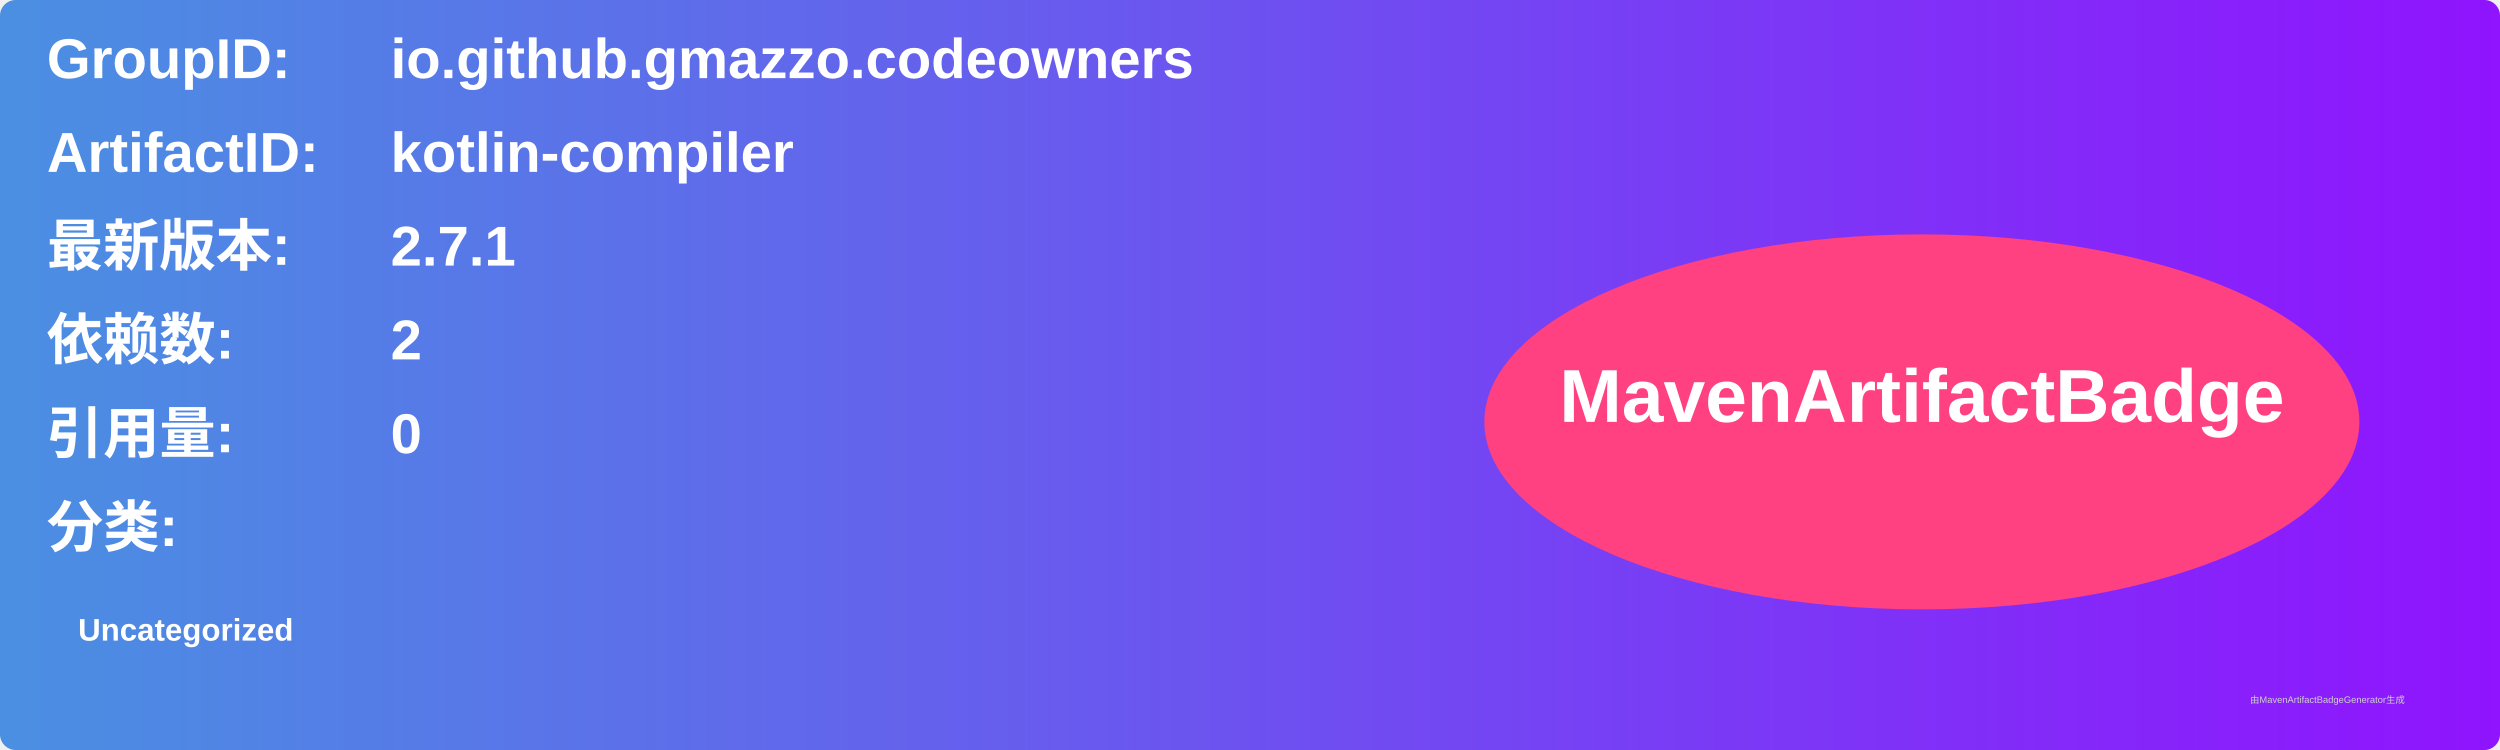
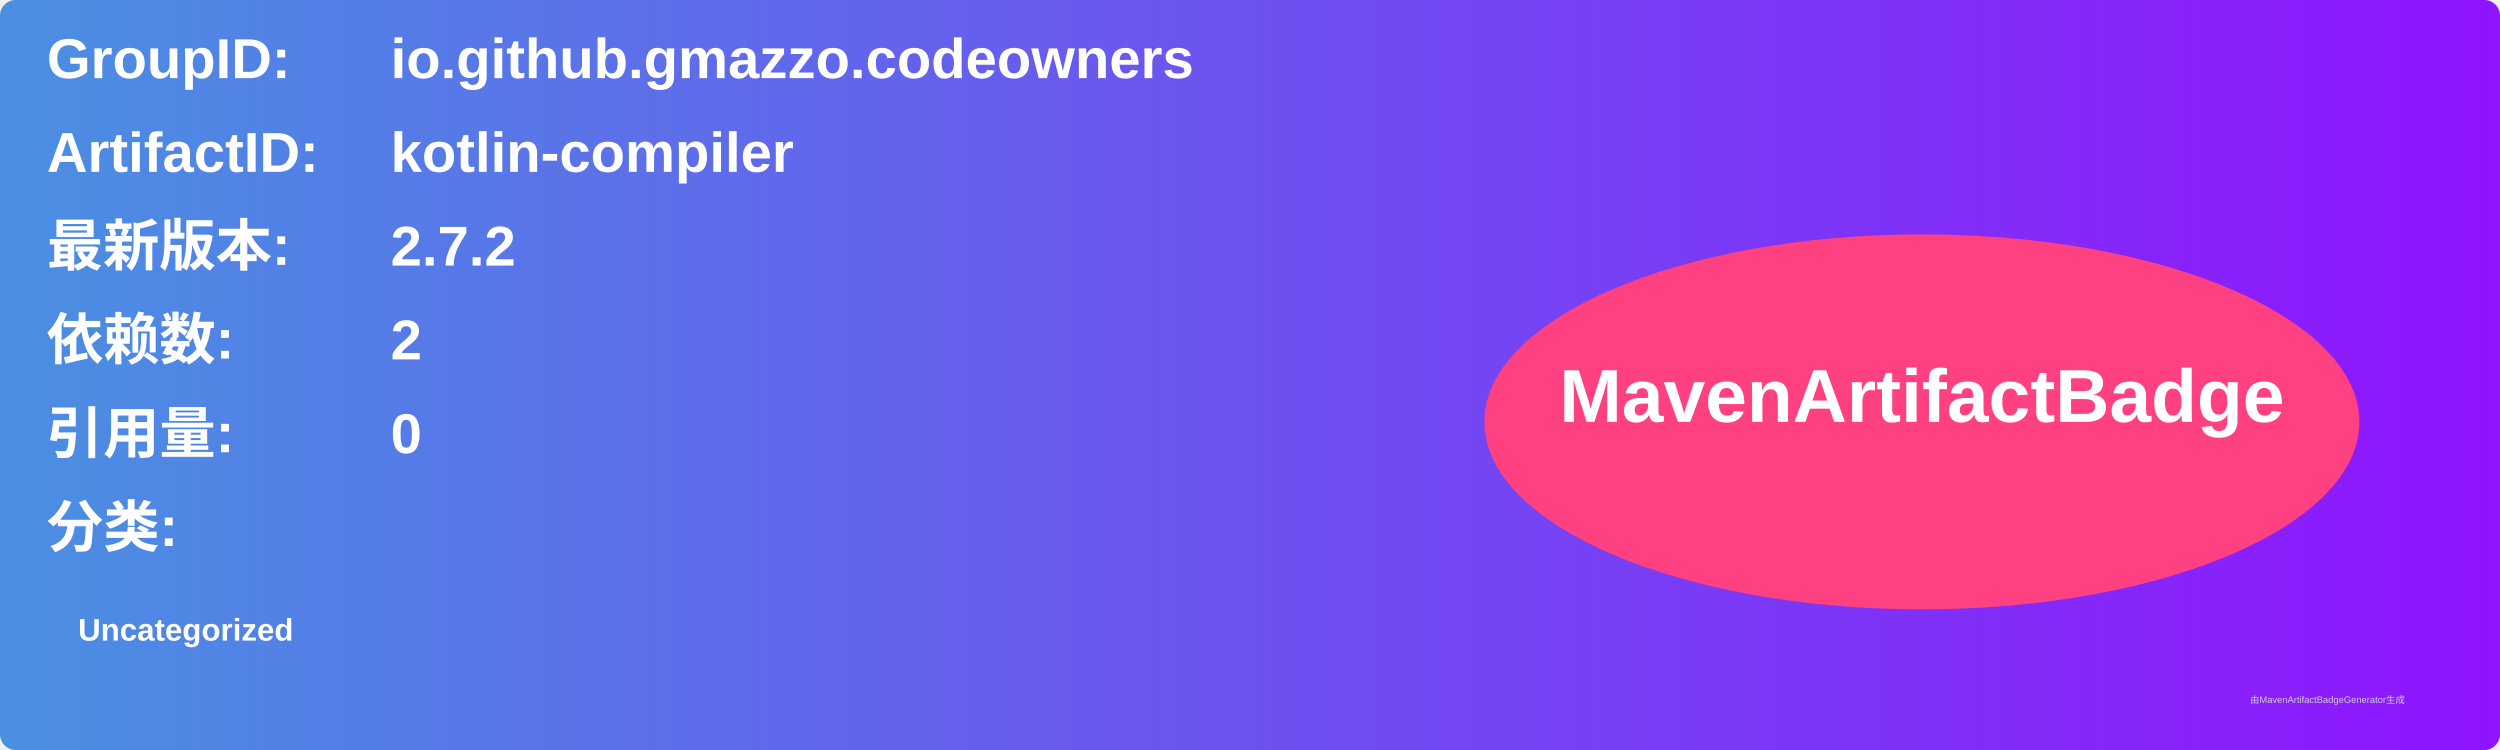
<svg xmlns="http://www.w3.org/2000/svg" width="800" height="240" viewBox="0 0 800 240">
  <linearGradient id="grad" x1="0%" y1="0%" x2="100%" y2="0%">
    <stop offset="0%" stop-color="#4a90e2" />
    <stop offset="100%" stop-color="#9013fe" />
  </linearGradient>
  <rect width="100%" height="100%" rx="5" ry="5" fill="url(#grad)" />
  <g transform="translate(15, 15)">
    <text x="0" y="10" font-family="Arial" font-size="18" fill="white" font-weight="bold" width="260">GroupID:</text>
    <text x="110" y="10" font-family="Arial" font-size="18" fill="white" font-weight="bold" width="460">io.github.gmazzo.codeowners</text>
    <text x="0" y="40" font-family="Arial" font-size="18" fill="white" font-weight="bold" width="260">ArtifactID:</text>
    <text x="110" y="40" font-family="Arial" font-size="18" fill="white" font-weight="bold" width="460">kotlin-compiler</text>
    <text x="0" y="70" font-family="Arial" font-size="18" fill="white" font-weight="bold">最新版本:</text>
    <text x="110" y="70" font-family="Arial" font-size="18" fill="white" font-weight="bold">
-       <tspan font-weight="bold">2.7.1</tspan>
+       <tspan font-weight="bold">2.7.2</tspan>
    </text>
    <text x="0" y="100" font-family="Arial" font-size="18" fill="white" font-weight="bold">依赖数: </text>
    <text x="110" y="100" font-family="Arial" font-size="18" fill="white">
      <tspan font-weight="bold">2</tspan>
    </text>
    <text x="0" y="130" font-family="Arial" font-size="18" fill="white" font-weight="bold">引用量: </text>
    <text x="110" y="130" font-family="Arial" font-size="18" fill="white">
      <tspan font-weight="bold">0</tspan>
    </text>
    <text x="0" y="160" font-family="Arial" font-size="18" fill="white" font-weight="bold">分类:</text>
    <text x="10" y="190" font-family="Arial" font-size="10" fill="white">
      <tspan font-weight="bold">Uncategorized</tspan>
    </text>
    <ellipse cx="600" cy="120" rx="140" ry="60" fill="#ff4081" />
    <text x="600" y="120" text-anchor="middle" font-family="Arial" font-size="24" fill="white" font-weight="bold">MavenArtifactBadge</text>
  </g>
  <text x="720" y="225" font-family="Arial" font-size="3" fill="#d0d0d0">由MavenArtifactBadgeGenerator生成</text>
</svg>
